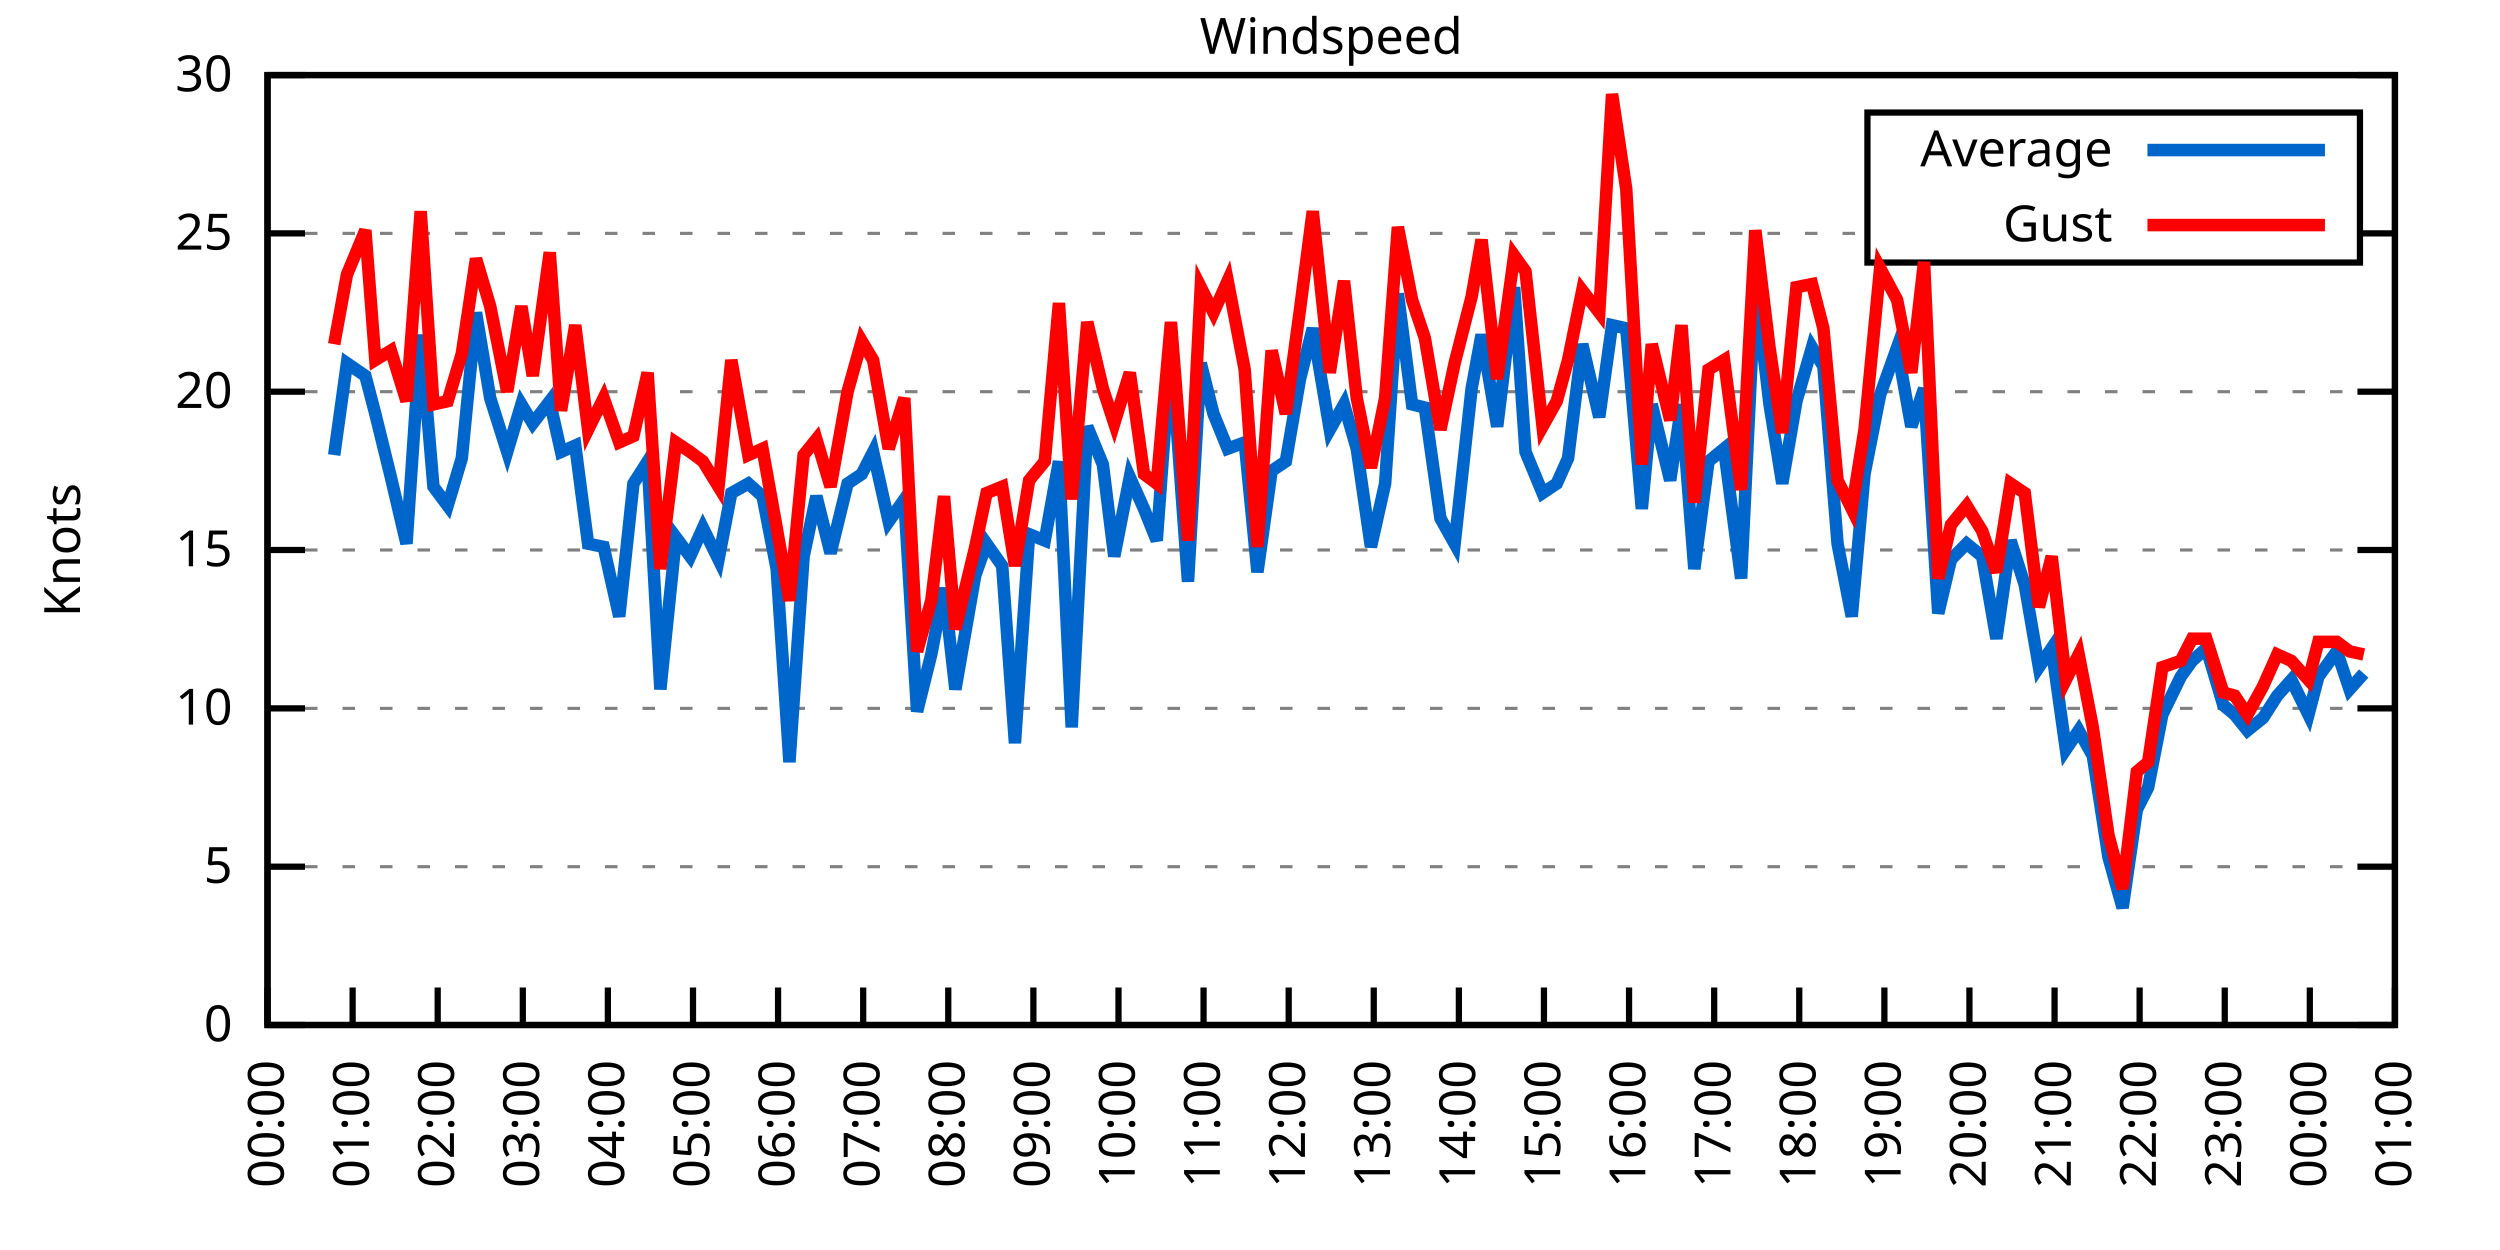
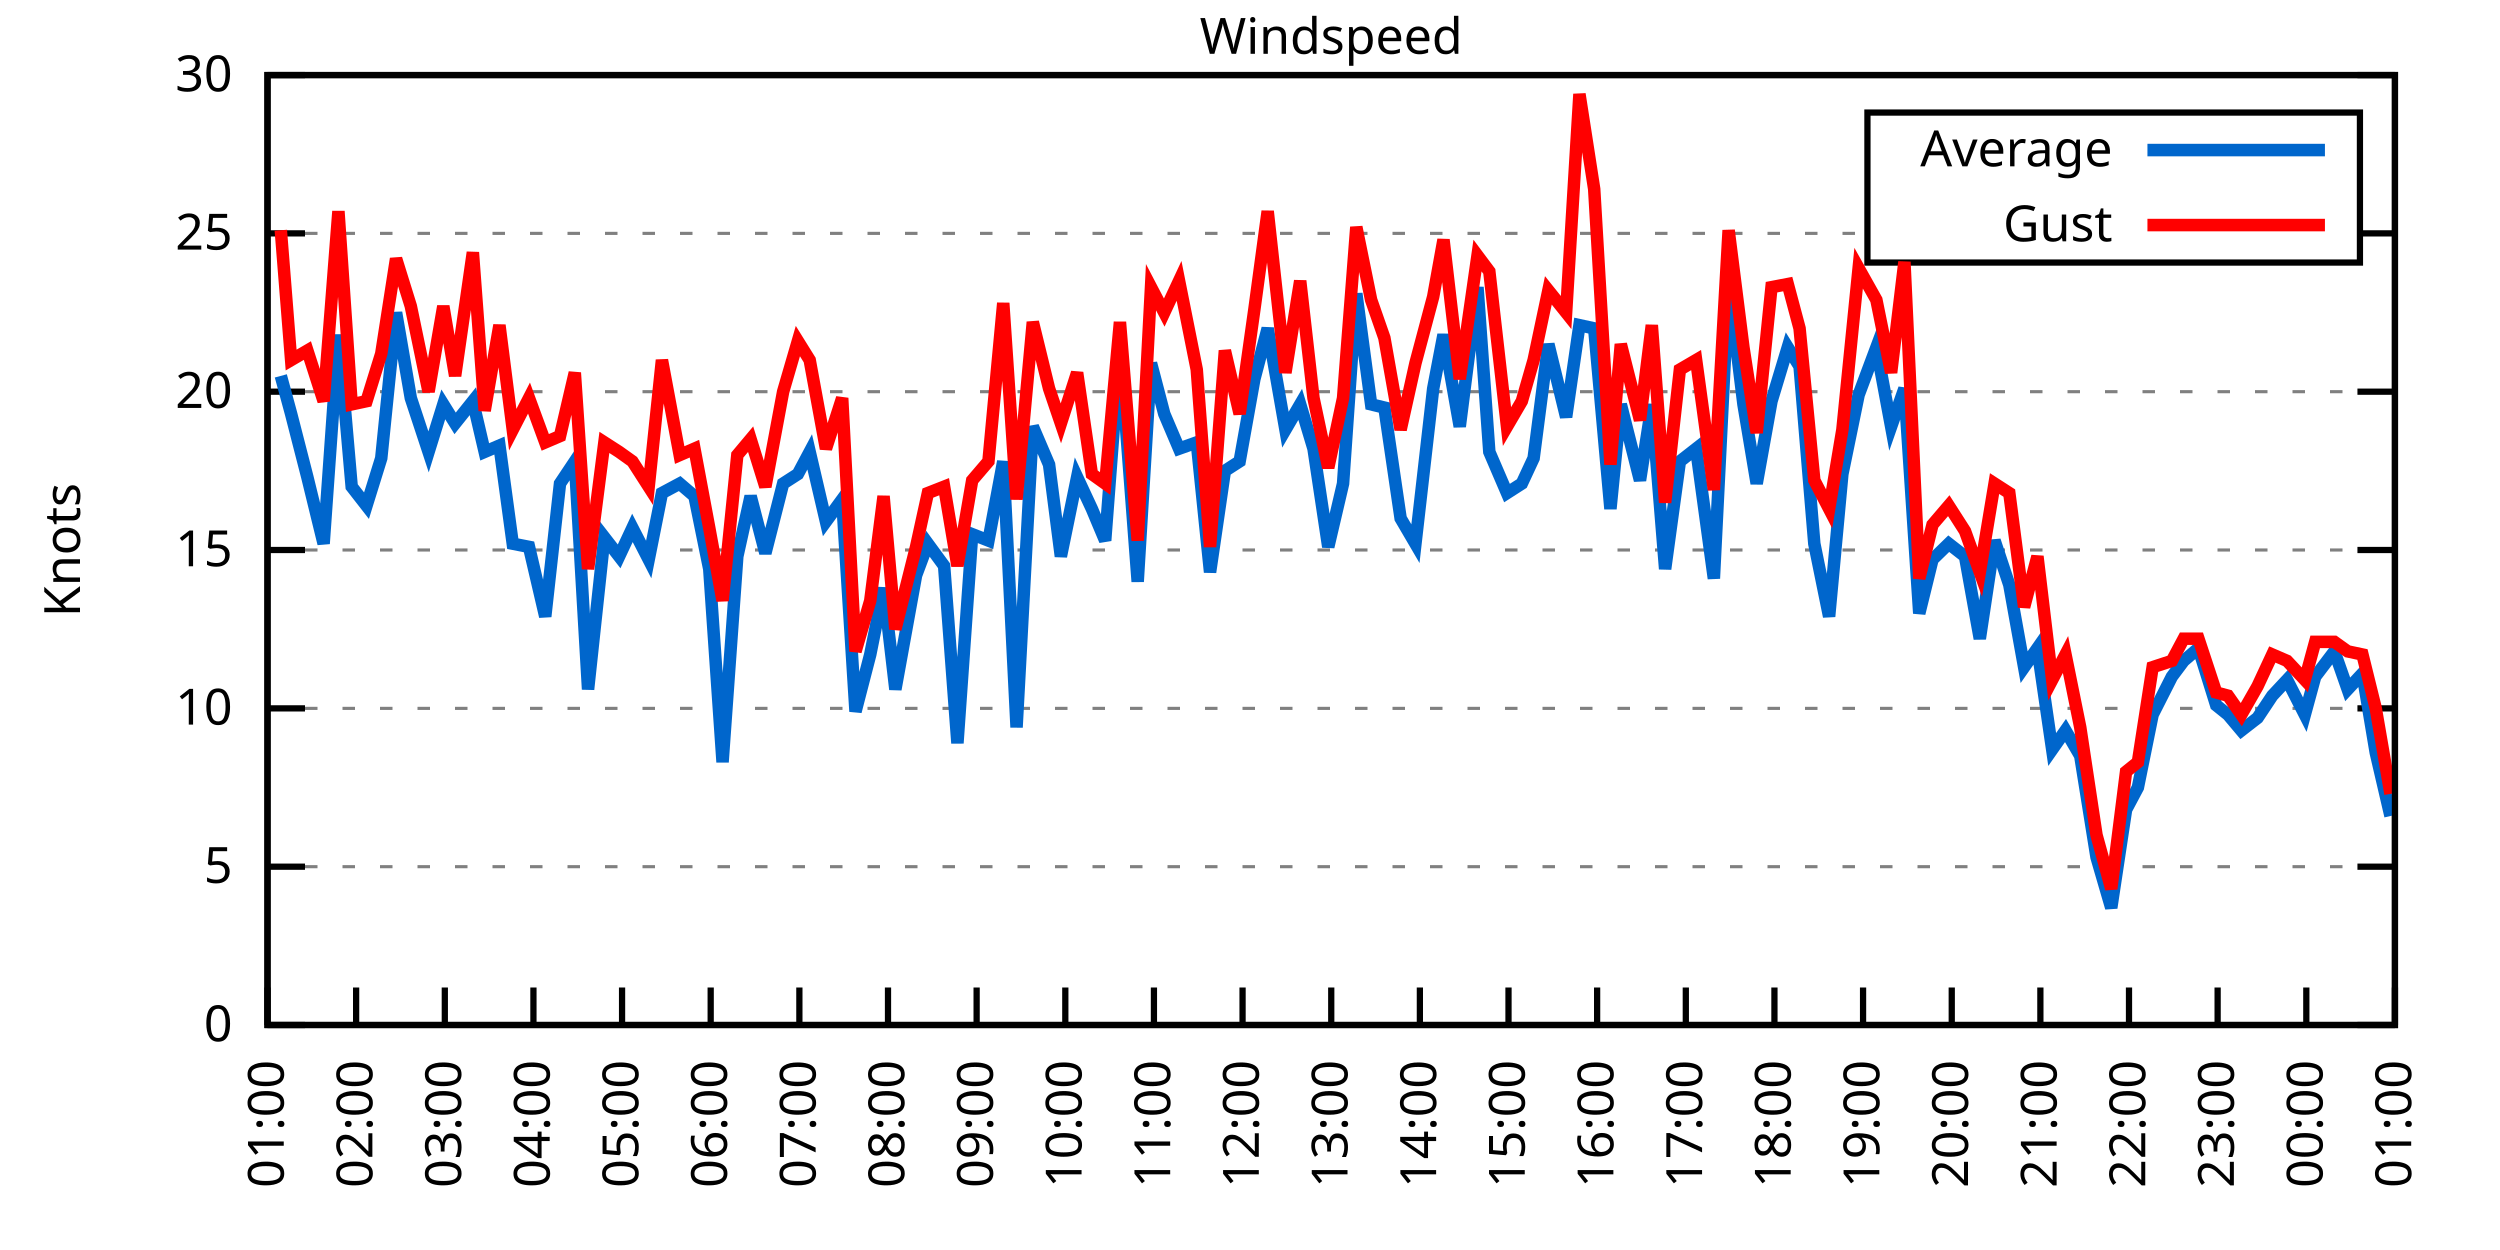
<svg xmlns="http://www.w3.org/2000/svg" xmlns:xlink="http://www.w3.org/1999/xlink" width="400" height="200" viewBox="0 0 400 200">
  <g id="gnuplot_canvas">
    <rect x="0" y="0" width="400" height="200" fill="none" />
    <defs>
      <circle id="gpDot" r="0.5" stroke-width="0.5" stroke="currentColor" />
      <path id="gpPt0" stroke-width="0.333" stroke="currentColor" d="M-1,0 h2 M0,-1 v2" />
      <path id="gpPt1" stroke-width="0.333" stroke="currentColor" d="M-1,-1 L1,1 M1,-1 L-1,1" />
      <path id="gpPt2" stroke-width="0.333" stroke="currentColor" d="M-1,0 L1,0 M0,-1 L0,1 M-1,-1 L1,1 M-1,1 L1,-1" />
      <rect id="gpPt3" stroke-width="0.333" stroke="currentColor" x="-1" y="-1" width="2" height="2" />
      <rect id="gpPt4" stroke-width="0.333" stroke="currentColor" fill="currentColor" x="-1" y="-1" width="2" height="2" />
      <circle id="gpPt5" stroke-width="0.333" stroke="currentColor" cx="0" cy="0" r="1" />
      <use xlink:href="#gpPt5" id="gpPt6" fill="currentColor" stroke="none" />
      <path id="gpPt7" stroke-width="0.333" stroke="currentColor" d="M0,-1.33 L-1.33,0.67 L1.33,0.67 z" />
      <use xlink:href="#gpPt7" id="gpPt8" fill="currentColor" stroke="none" />
      <use xlink:href="#gpPt7" id="gpPt9" stroke="currentColor" transform="rotate(180)" />
      <use xlink:href="#gpPt9" id="gpPt10" fill="currentColor" stroke="none" />
      <use xlink:href="#gpPt3" id="gpPt11" stroke="currentColor" transform="rotate(45)" />
      <use xlink:href="#gpPt11" id="gpPt12" fill="currentColor" stroke="none" />
      <path id="gpPt13" stroke-width="0.333" stroke="currentColor" d="M0,1.330 L1.265,0.411 L0.782,-1.067 L-0.782,-1.076 L-1.265,0.411 z" />
      <use xlink:href="#gpPt13" id="gpPt14" fill="currentColor" stroke="none" />
      <filter id="textbox" filterUnits="objectBoundingBox" x="0" y="0" height="1" width="1">
        <feFlood flood-color="white" flood-opacity="1" result="bgnd" />
        <feComposite in="SourceGraphic" in2="bgnd" operator="atop" />
      </filter>
      <filter id="greybox" filterUnits="objectBoundingBox" x="0" y="0" height="1" width="1">
        <feFlood flood-color="lightgrey" flood-opacity="1" result="grey" />
        <feComposite in="SourceGraphic" in2="grey" operator="atop" />
      </filter>
    </defs>
    <g fill="none" color="white" stroke="currentColor" stroke-width="1.00" stroke-linecap="butt" stroke-linejoin="miter">
</g>
    <g fill="none" color="black" stroke="currentColor" stroke-width="1.00" stroke-linecap="butt" stroke-linejoin="miter">
      <g stroke="none" shape-rendering="crispEdges">
        <polygon fill="rgb(255, 255, 255)" points="42.80,164.00 383.18,164.00 383.18,12.02 42.80,12.02 " />
      </g>
    </g>
    <g fill="none" color="black" stroke="currentColor" stroke-width="1.00" stroke-linecap="butt" stroke-linejoin="miter">
</g>
    <g fill="none" color="black" stroke="black" stroke-width="0.50" stroke-linecap="butt" stroke-linejoin="miter">
</g>
    <g fill="none" color="gray" stroke="currentColor" stroke-width="0.50" stroke-linecap="butt" stroke-linejoin="miter">
      <path stroke="gray" stroke-dasharray="2,4" class="gridline" d="M42.80,164.00 L383.19,164.00  " />
    </g>
    <g fill="none" color="gray" stroke="gray" stroke-width="1.00" stroke-linecap="butt" stroke-linejoin="miter">
</g>
    <g fill="none" color="black" stroke="currentColor" stroke-width="1.00" stroke-linecap="butt" stroke-linejoin="miter">
      <path stroke="black" d="M42.80,164.00 L48.80,164.00 M383.19,164.00 L377.19,164.00  " />
      <g transform="translate(37.20,166.60)" stroke="none" fill="black" font-family="Sans" font-size="8.00" text-anchor="end">
        <text>
          <tspan font-family="Sans"> 0</tspan>
        </text>
      </g>
    </g>
    <g fill="none" color="black" stroke="currentColor" stroke-width="1.00" stroke-linecap="butt" stroke-linejoin="miter">
</g>
    <g fill="none" color="black" stroke="black" stroke-width="0.50" stroke-linecap="butt" stroke-linejoin="miter">
</g>
    <g fill="none" color="gray" stroke="currentColor" stroke-width="0.50" stroke-linecap="butt" stroke-linejoin="miter">
      <path stroke="gray" stroke-dasharray="2,4" class="gridline" d="M42.80,138.67 L383.19,138.67  " />
    </g>
    <g fill="none" color="gray" stroke="gray" stroke-width="1.00" stroke-linecap="butt" stroke-linejoin="miter">
</g>
    <g fill="none" color="black" stroke="currentColor" stroke-width="1.00" stroke-linecap="butt" stroke-linejoin="miter">
      <path stroke="black" d="M42.80,138.67 L48.80,138.67 M383.19,138.67 L377.19,138.67  " />
      <g transform="translate(37.20,141.27)" stroke="none" fill="black" font-family="Sans" font-size="8.00" text-anchor="end">
        <text>
          <tspan font-family="Sans"> 5</tspan>
        </text>
      </g>
    </g>
    <g fill="none" color="black" stroke="currentColor" stroke-width="1.00" stroke-linecap="butt" stroke-linejoin="miter">
</g>
    <g fill="none" color="black" stroke="black" stroke-width="0.50" stroke-linecap="butt" stroke-linejoin="miter">
</g>
    <g fill="none" color="gray" stroke="currentColor" stroke-width="0.50" stroke-linecap="butt" stroke-linejoin="miter">
      <path stroke="gray" stroke-dasharray="2,4" class="gridline" d="M42.80,113.34 L383.19,113.34  " />
    </g>
    <g fill="none" color="gray" stroke="gray" stroke-width="1.00" stroke-linecap="butt" stroke-linejoin="miter">
</g>
    <g fill="none" color="black" stroke="currentColor" stroke-width="1.00" stroke-linecap="butt" stroke-linejoin="miter">
      <path stroke="black" d="M42.80,113.34 L48.80,113.34 M383.19,113.34 L377.19,113.34  " />
      <g transform="translate(37.20,115.94)" stroke="none" fill="black" font-family="Sans" font-size="8.00" text-anchor="end">
        <text>
          <tspan font-family="Sans"> 10</tspan>
        </text>
      </g>
    </g>
    <g fill="none" color="black" stroke="currentColor" stroke-width="1.00" stroke-linecap="butt" stroke-linejoin="miter">
</g>
    <g fill="none" color="black" stroke="black" stroke-width="0.50" stroke-linecap="butt" stroke-linejoin="miter">
</g>
    <g fill="none" color="gray" stroke="currentColor" stroke-width="0.50" stroke-linecap="butt" stroke-linejoin="miter">
      <path stroke="gray" stroke-dasharray="2,4" class="gridline" d="M42.80,88.00 L383.19,88.00  " />
    </g>
    <g fill="none" color="gray" stroke="gray" stroke-width="1.00" stroke-linecap="butt" stroke-linejoin="miter">
</g>
    <g fill="none" color="black" stroke="currentColor" stroke-width="1.00" stroke-linecap="butt" stroke-linejoin="miter">
      <path stroke="black" d="M42.80,88.00 L48.80,88.00 M383.19,88.00 L377.19,88.00  " />
      <g transform="translate(37.20,90.60)" stroke="none" fill="black" font-family="Sans" font-size="8.00" text-anchor="end">
        <text>
          <tspan font-family="Sans"> 15</tspan>
        </text>
      </g>
    </g>
    <g fill="none" color="black" stroke="currentColor" stroke-width="1.00" stroke-linecap="butt" stroke-linejoin="miter">
</g>
    <g fill="none" color="black" stroke="black" stroke-width="0.50" stroke-linecap="butt" stroke-linejoin="miter">
</g>
    <g fill="none" color="gray" stroke="currentColor" stroke-width="0.50" stroke-linecap="butt" stroke-linejoin="miter">
      <path stroke="gray" stroke-dasharray="2,4" class="gridline" d="M42.80,62.67 L383.19,62.67  " />
    </g>
    <g fill="none" color="gray" stroke="gray" stroke-width="1.00" stroke-linecap="butt" stroke-linejoin="miter">
</g>
    <g fill="none" color="black" stroke="currentColor" stroke-width="1.00" stroke-linecap="butt" stroke-linejoin="miter">
      <path stroke="black" d="M42.80,62.67 L48.80,62.67 M383.19,62.67 L377.19,62.67  " />
      <g transform="translate(37.20,65.27)" stroke="none" fill="black" font-family="Sans" font-size="8.00" text-anchor="end">
        <text>
          <tspan font-family="Sans"> 20</tspan>
        </text>
      </g>
    </g>
    <g fill="none" color="black" stroke="currentColor" stroke-width="1.00" stroke-linecap="butt" stroke-linejoin="miter">
</g>
    <g fill="none" color="black" stroke="black" stroke-width="0.50" stroke-linecap="butt" stroke-linejoin="miter">
</g>
    <g fill="none" color="gray" stroke="currentColor" stroke-width="0.50" stroke-linecap="butt" stroke-linejoin="miter">
      <path stroke="gray" stroke-dasharray="2,4" class="gridline" d="M42.80,37.34 L298.79,37.34 M377.59,37.34 L383.19,37.34  " />
    </g>
    <g fill="none" color="gray" stroke="gray" stroke-width="1.00" stroke-linecap="butt" stroke-linejoin="miter">
</g>
    <g fill="none" color="black" stroke="currentColor" stroke-width="1.00" stroke-linecap="butt" stroke-linejoin="miter">
      <path stroke="black" d="M42.80,37.34 L48.80,37.34 M383.19,37.34 L377.19,37.34  " />
      <g transform="translate(37.20,39.94)" stroke="none" fill="black" font-family="Sans" font-size="8.00" text-anchor="end">
        <text>
          <tspan font-family="Sans"> 25</tspan>
        </text>
      </g>
    </g>
    <g fill="none" color="black" stroke="currentColor" stroke-width="1.00" stroke-linecap="butt" stroke-linejoin="miter">
</g>
    <g fill="none" color="black" stroke="black" stroke-width="0.50" stroke-linecap="butt" stroke-linejoin="miter">
</g>
    <g fill="none" color="gray" stroke="currentColor" stroke-width="0.50" stroke-linecap="butt" stroke-linejoin="miter">
      <path stroke="gray" stroke-dasharray="2,4" class="gridline" d="M42.80,12.01 L383.19,12.01  " />
    </g>
    <g fill="none" color="gray" stroke="gray" stroke-width="1.00" stroke-linecap="butt" stroke-linejoin="miter">
</g>
    <g fill="none" color="black" stroke="currentColor" stroke-width="1.00" stroke-linecap="butt" stroke-linejoin="miter">
      <path stroke="black" d="M42.80,12.01 L48.80,12.01 M383.19,12.01 L377.19,12.01  " />
      <g transform="translate(37.20,14.61)" stroke="none" fill="black" font-family="Sans" font-size="8.00" text-anchor="end">
        <text>
          <tspan font-family="Sans"> 30</tspan>
        </text>
      </g>
    </g>
    <g fill="none" color="black" stroke="currentColor" stroke-width="1.00" stroke-linecap="butt" stroke-linejoin="miter">
      <path stroke="black" d="M42.80,164.00 L42.80,158.00  " />
      <g transform="translate(45.40,169.60) rotate(270.00)" stroke="none" fill="black" font-family="Sans" font-size="8.00" text-anchor="end">
        <text>
-           <tspan font-family="Sans">00:00</tspan>
-         </text>
-       </g>
-     </g>
-     <g fill="none" color="black" stroke="currentColor" stroke-width="1.00" stroke-linecap="butt" stroke-linejoin="miter">
-       <path stroke="black" d="M56.42,164.00 L56.42,158.00  " />
-       <g transform="translate(59.02,169.60) rotate(270.00)" stroke="none" fill="black" font-family="Sans" font-size="8.00" text-anchor="end">
-         <text>
          <tspan font-family="Sans">01:00</tspan>
        </text>
      </g>
    </g>
    <g fill="none" color="black" stroke="currentColor" stroke-width="1.00" stroke-linecap="butt" stroke-linejoin="miter">
-       <path stroke="black" d="M70.03,164.00 L70.03,158.00  " />
-       <g transform="translate(72.63,169.60) rotate(270.00)" stroke="none" fill="black" font-family="Sans" font-size="8.00" text-anchor="end">
+       <path stroke="black" d="M56.98,164.00 L56.98,158.00  " />
+       <g transform="translate(59.58,169.60) rotate(270.00)" stroke="none" fill="black" font-family="Sans" font-size="8.00" text-anchor="end">
        <text>
          <tspan font-family="Sans">02:00</tspan>
        </text>
      </g>
    </g>
    <g fill="none" color="black" stroke="currentColor" stroke-width="1.00" stroke-linecap="butt" stroke-linejoin="miter">
-       <path stroke="black" d="M83.65,164.00 L83.65,158.00  " />
-       <g transform="translate(86.25,169.60) rotate(270.00)" stroke="none" fill="black" font-family="Sans" font-size="8.00" text-anchor="end">
+       <path stroke="black" d="M71.17,164.00 L71.17,158.00  " />
+       <g transform="translate(73.77,169.60) rotate(270.00)" stroke="none" fill="black" font-family="Sans" font-size="8.00" text-anchor="end">
        <text>
          <tspan font-family="Sans">03:00</tspan>
        </text>
      </g>
    </g>
    <g fill="none" color="black" stroke="currentColor" stroke-width="1.00" stroke-linecap="butt" stroke-linejoin="miter">
-       <path stroke="black" d="M97.26,164.00 L97.26,158.00  " />
-       <g transform="translate(99.86,169.60) rotate(270.00)" stroke="none" fill="black" font-family="Sans" font-size="8.00" text-anchor="end">
+       <path stroke="black" d="M85.35,164.00 L85.35,158.00  " />
+       <g transform="translate(87.95,169.60) rotate(270.00)" stroke="none" fill="black" font-family="Sans" font-size="8.00" text-anchor="end">
        <text>
          <tspan font-family="Sans">04:00</tspan>
        </text>
      </g>
    </g>
    <g fill="none" color="black" stroke="currentColor" stroke-width="1.00" stroke-linecap="butt" stroke-linejoin="miter">
-       <path stroke="black" d="M110.88,164.00 L110.88,158.00  " />
-       <g transform="translate(113.48,169.60) rotate(270.00)" stroke="none" fill="black" font-family="Sans" font-size="8.00" text-anchor="end">
+       <path stroke="black" d="M99.53,164.00 L99.53,158.00  " />
+       <g transform="translate(102.13,169.60) rotate(270.00)" stroke="none" fill="black" font-family="Sans" font-size="8.00" text-anchor="end">
        <text>
          <tspan font-family="Sans">05:00</tspan>
        </text>
      </g>
    </g>
    <g fill="none" color="black" stroke="currentColor" stroke-width="1.00" stroke-linecap="butt" stroke-linejoin="miter">
-       <path stroke="black" d="M124.49,164.00 L124.49,158.00  " />
-       <g transform="translate(127.09,169.60) rotate(270.00)" stroke="none" fill="black" font-family="Sans" font-size="8.00" text-anchor="end">
+       <path stroke="black" d="M113.71,164.00 L113.71,158.00  " />
+       <g transform="translate(116.31,169.60) rotate(270.00)" stroke="none" fill="black" font-family="Sans" font-size="8.00" text-anchor="end">
        <text>
          <tspan font-family="Sans">06:00</tspan>
        </text>
      </g>
    </g>
    <g fill="none" color="black" stroke="currentColor" stroke-width="1.00" stroke-linecap="butt" stroke-linejoin="miter">
-       <path stroke="black" d="M138.11,164.00 L138.11,158.00  " />
-       <g transform="translate(140.71,169.60) rotate(270.00)" stroke="none" fill="black" font-family="Sans" font-size="8.00" text-anchor="end">
+       <path stroke="black" d="M127.90,164.00 L127.90,158.00  " />
+       <g transform="translate(130.50,169.60) rotate(270.00)" stroke="none" fill="black" font-family="Sans" font-size="8.00" text-anchor="end">
        <text>
          <tspan font-family="Sans">07:00</tspan>
        </text>
      </g>
    </g>
    <g fill="none" color="black" stroke="currentColor" stroke-width="1.00" stroke-linecap="butt" stroke-linejoin="miter">
-       <path stroke="black" d="M151.72,164.00 L151.72,158.00  " />
-       <g transform="translate(154.32,169.60) rotate(270.00)" stroke="none" fill="black" font-family="Sans" font-size="8.00" text-anchor="end">
+       <path stroke="black" d="M142.08,164.00 L142.08,158.00  " />
+       <g transform="translate(144.68,169.60) rotate(270.00)" stroke="none" fill="black" font-family="Sans" font-size="8.00" text-anchor="end">
        <text>
          <tspan font-family="Sans">08:00</tspan>
        </text>
      </g>
    </g>
    <g fill="none" color="black" stroke="currentColor" stroke-width="1.00" stroke-linecap="butt" stroke-linejoin="miter">
-       <path stroke="black" d="M165.34,164.00 L165.34,158.00  " />
-       <g transform="translate(167.94,169.60) rotate(270.00)" stroke="none" fill="black" font-family="Sans" font-size="8.00" text-anchor="end">
+       <path stroke="black" d="M156.26,164.00 L156.26,158.00  " />
+       <g transform="translate(158.86,169.60) rotate(270.00)" stroke="none" fill="black" font-family="Sans" font-size="8.00" text-anchor="end">
        <text>
          <tspan font-family="Sans">09:00</tspan>
        </text>
      </g>
    </g>
    <g fill="none" color="black" stroke="currentColor" stroke-width="1.00" stroke-linecap="butt" stroke-linejoin="miter">
-       <path stroke="black" d="M178.96,164.00 L178.96,158.00  " />
-       <g transform="translate(181.56,169.60) rotate(270.00)" stroke="none" fill="black" font-family="Sans" font-size="8.00" text-anchor="end">
+       <path stroke="black" d="M170.45,164.00 L170.45,158.00  " />
+       <g transform="translate(173.05,169.60) rotate(270.00)" stroke="none" fill="black" font-family="Sans" font-size="8.00" text-anchor="end">
        <text>
          <tspan font-family="Sans">10:00</tspan>
        </text>
      </g>
    </g>
    <g fill="none" color="black" stroke="currentColor" stroke-width="1.00" stroke-linecap="butt" stroke-linejoin="miter">
-       <path stroke="black" d="M192.57,164.00 L192.57,158.00  " />
-       <g transform="translate(195.17,169.60) rotate(270.00)" stroke="none" fill="black" font-family="Sans" font-size="8.00" text-anchor="end">
+       <path stroke="black" d="M184.63,164.00 L184.63,158.00  " />
+       <g transform="translate(187.23,169.60) rotate(270.00)" stroke="none" fill="black" font-family="Sans" font-size="8.00" text-anchor="end">
        <text>
          <tspan font-family="Sans">11:00</tspan>
        </text>
      </g>
    </g>
    <g fill="none" color="black" stroke="currentColor" stroke-width="1.00" stroke-linecap="butt" stroke-linejoin="miter">
-       <path stroke="black" d="M206.19,164.00 L206.19,158.00  " />
-       <g transform="translate(208.79,169.60) rotate(270.00)" stroke="none" fill="black" font-family="Sans" font-size="8.00" text-anchor="end">
+       <path stroke="black" d="M198.81,164.00 L198.81,158.00  " />
+       <g transform="translate(201.41,169.60) rotate(270.00)" stroke="none" fill="black" font-family="Sans" font-size="8.00" text-anchor="end">
        <text>
          <tspan font-family="Sans">12:00</tspan>
        </text>
      </g>
    </g>
    <g fill="none" color="black" stroke="currentColor" stroke-width="1.00" stroke-linecap="butt" stroke-linejoin="miter">
-       <path stroke="black" d="M219.80,164.00 L219.80,158.00  " />
-       <g transform="translate(222.40,169.60) rotate(270.00)" stroke="none" fill="black" font-family="Sans" font-size="8.00" text-anchor="end">
+       <path stroke="black" d="M213.00,164.00 L213.00,158.00  " />
+       <g transform="translate(215.60,169.60) rotate(270.00)" stroke="none" fill="black" font-family="Sans" font-size="8.00" text-anchor="end">
        <text>
          <tspan font-family="Sans">13:00</tspan>
        </text>
      </g>
    </g>
    <g fill="none" color="black" stroke="currentColor" stroke-width="1.00" stroke-linecap="butt" stroke-linejoin="miter">
-       <path stroke="black" d="M233.42,164.00 L233.42,158.00  " />
-       <g transform="translate(236.02,169.60) rotate(270.00)" stroke="none" fill="black" font-family="Sans" font-size="8.00" text-anchor="end">
+       <path stroke="black" d="M227.18,164.00 L227.18,158.00  " />
+       <g transform="translate(229.78,169.60) rotate(270.00)" stroke="none" fill="black" font-family="Sans" font-size="8.00" text-anchor="end">
        <text>
          <tspan font-family="Sans">14:00</tspan>
        </text>
      </g>
    </g>
    <g fill="none" color="black" stroke="currentColor" stroke-width="1.00" stroke-linecap="butt" stroke-linejoin="miter">
-       <path stroke="black" d="M247.03,164.00 L247.03,158.00  " />
-       <g transform="translate(249.63,169.60) rotate(270.00)" stroke="none" fill="black" font-family="Sans" font-size="8.00" text-anchor="end">
+       <path stroke="black" d="M241.36,164.00 L241.36,158.00  " />
+       <g transform="translate(243.96,169.60) rotate(270.00)" stroke="none" fill="black" font-family="Sans" font-size="8.00" text-anchor="end">
        <text>
          <tspan font-family="Sans">15:00</tspan>
        </text>
      </g>
    </g>
    <g fill="none" color="black" stroke="currentColor" stroke-width="1.00" stroke-linecap="butt" stroke-linejoin="miter">
-       <path stroke="black" d="M260.65,164.00 L260.65,158.00  " />
-       <g transform="translate(263.25,169.60) rotate(270.00)" stroke="none" fill="black" font-family="Sans" font-size="8.00" text-anchor="end">
+       <path stroke="black" d="M255.54,164.00 L255.54,158.00  " />
+       <g transform="translate(258.14,169.60) rotate(270.00)" stroke="none" fill="black" font-family="Sans" font-size="8.00" text-anchor="end">
        <text>
          <tspan font-family="Sans">16:00</tspan>
        </text>
      </g>
    </g>
    <g fill="none" color="black" stroke="currentColor" stroke-width="1.00" stroke-linecap="butt" stroke-linejoin="miter">
-       <path stroke="black" d="M274.27,164.00 L274.27,158.00  " />
-       <g transform="translate(276.87,169.60) rotate(270.00)" stroke="none" fill="black" font-family="Sans" font-size="8.00" text-anchor="end">
+       <path stroke="black" d="M269.73,164.00 L269.73,158.00  " />
+       <g transform="translate(272.33,169.60) rotate(270.00)" stroke="none" fill="black" font-family="Sans" font-size="8.00" text-anchor="end">
        <text>
          <tspan font-family="Sans">17:00</tspan>
        </text>
      </g>
    </g>
    <g fill="none" color="black" stroke="currentColor" stroke-width="1.00" stroke-linecap="butt" stroke-linejoin="miter">
-       <path stroke="black" d="M287.88,164.00 L287.88,158.00  " />
-       <g transform="translate(290.48,169.60) rotate(270.00)" stroke="none" fill="black" font-family="Sans" font-size="8.00" text-anchor="end">
+       <path stroke="black" d="M283.91,164.00 L283.91,158.00  " />
+       <g transform="translate(286.51,169.60) rotate(270.00)" stroke="none" fill="black" font-family="Sans" font-size="8.00" text-anchor="end">
        <text>
          <tspan font-family="Sans">18:00</tspan>
        </text>
      </g>
    </g>
    <g fill="none" color="black" stroke="currentColor" stroke-width="1.00" stroke-linecap="butt" stroke-linejoin="miter">
-       <path stroke="black" d="M301.50,164.00 L301.50,158.00  " />
-       <g transform="translate(304.10,169.60) rotate(270.00)" stroke="none" fill="black" font-family="Sans" font-size="8.00" text-anchor="end">
+       <path stroke="black" d="M298.09,164.00 L298.09,158.00  " />
+       <g transform="translate(300.69,169.60) rotate(270.00)" stroke="none" fill="black" font-family="Sans" font-size="8.00" text-anchor="end">
        <text>
          <tspan font-family="Sans">19:00</tspan>
        </text>
      </g>
    </g>
    <g fill="none" color="black" stroke="currentColor" stroke-width="1.00" stroke-linecap="butt" stroke-linejoin="miter">
-       <path stroke="black" d="M315.11,164.00 L315.11,158.00  " />
-       <g transform="translate(317.71,169.60) rotate(270.00)" stroke="none" fill="black" font-family="Sans" font-size="8.00" text-anchor="end">
+       <path stroke="black" d="M312.28,164.00 L312.28,158.00  " />
+       <g transform="translate(314.88,169.60) rotate(270.00)" stroke="none" fill="black" font-family="Sans" font-size="8.00" text-anchor="end">
        <text>
          <tspan font-family="Sans">20:00</tspan>
        </text>
      </g>
    </g>
    <g fill="none" color="black" stroke="currentColor" stroke-width="1.00" stroke-linecap="butt" stroke-linejoin="miter">
-       <path stroke="black" d="M328.73,164.00 L328.73,158.00  " />
-       <g transform="translate(331.33,169.60) rotate(270.00)" stroke="none" fill="black" font-family="Sans" font-size="8.00" text-anchor="end">
+       <path stroke="black" d="M326.46,164.00 L326.46,158.00  " />
+       <g transform="translate(329.06,169.60) rotate(270.00)" stroke="none" fill="black" font-family="Sans" font-size="8.00" text-anchor="end">
        <text>
          <tspan font-family="Sans">21:00</tspan>
        </text>
      </g>
    </g>
    <g fill="none" color="black" stroke="currentColor" stroke-width="1.00" stroke-linecap="butt" stroke-linejoin="miter">
-       <path stroke="black" d="M342.34,164.00 L342.34,158.00  " />
-       <g transform="translate(344.94,169.60) rotate(270.00)" stroke="none" fill="black" font-family="Sans" font-size="8.00" text-anchor="end">
+       <path stroke="black" d="M340.64,164.00 L340.64,158.00  " />
+       <g transform="translate(343.24,169.60) rotate(270.00)" stroke="none" fill="black" font-family="Sans" font-size="8.00" text-anchor="end">
        <text>
          <tspan font-family="Sans">22:00</tspan>
        </text>
      </g>
    </g>
    <g fill="none" color="black" stroke="currentColor" stroke-width="1.00" stroke-linecap="butt" stroke-linejoin="miter">
-       <path stroke="black" d="M355.96,164.00 L355.96,158.00  " />
-       <g transform="translate(358.56,169.60) rotate(270.00)" stroke="none" fill="black" font-family="Sans" font-size="8.00" text-anchor="end">
+       <path stroke="black" d="M354.82,164.00 L354.82,158.00  " />
+       <g transform="translate(357.42,169.60) rotate(270.00)" stroke="none" fill="black" font-family="Sans" font-size="8.00" text-anchor="end">
        <text>
          <tspan font-family="Sans">23:00</tspan>
        </text>
      </g>
    </g>
    <g fill="none" color="black" stroke="currentColor" stroke-width="1.00" stroke-linecap="butt" stroke-linejoin="miter">
-       <path stroke="black" d="M369.57,164.00 L369.57,158.00  " />
-       <g transform="translate(372.17,169.60) rotate(270.00)" stroke="none" fill="black" font-family="Sans" font-size="8.00" text-anchor="end">
+       <path stroke="black" d="M369.01,164.00 L369.01,158.00  " />
+       <g transform="translate(371.61,169.60) rotate(270.00)" stroke="none" fill="black" font-family="Sans" font-size="8.00" text-anchor="end">
        <text>
          <tspan font-family="Sans">00:00</tspan>
        </text>
      </g>
    </g>
    <g fill="none" color="black" stroke="currentColor" stroke-width="1.00" stroke-linecap="butt" stroke-linejoin="miter">
      <path stroke="black" d="M383.19,164.00 L383.19,158.00  " />
      <g transform="translate(385.79,169.60) rotate(270.00)" stroke="none" fill="black" font-family="Sans" font-size="8.00" text-anchor="end">
        <text>
          <tspan font-family="Sans">01:00</tspan>
        </text>
      </g>
    </g>
    <g fill="none" color="black" stroke="currentColor" stroke-width="1.00" stroke-linecap="butt" stroke-linejoin="miter">
</g>
    <g fill="none" color="black" stroke="currentColor" stroke-width="1.00" stroke-linecap="butt" stroke-linejoin="miter">
      <path stroke="black" d="M42.80,12.01 L42.80,164.00 L383.19,164.00 L383.19,12.01 L42.80,12.01 Z  " />
    </g>
    <g fill="none" color="black" stroke="currentColor" stroke-width="1.00" stroke-linecap="butt" stroke-linejoin="miter">
</g>
    <g fill="none" color="black" stroke="currentColor" stroke-width="1.00" stroke-linecap="butt" stroke-linejoin="miter">
      <path stroke="black" d="M298.79,42.01 L298.79,18.01 L377.59,18.01 L377.59,42.01 L298.79,42.01 Z  " />
    </g>
    <g id="Windspeed_plot_1">
      <g fill="none" color="white" stroke="black" stroke-width="2.00" stroke-linecap="butt" stroke-linejoin="miter">
</g>
      <g fill="none" color="black" stroke="currentColor" stroke-width="2.00" stroke-linecap="butt" stroke-linejoin="miter">
        <g transform="translate(337.99,26.61)" stroke="none" fill="black" font-family="Sans" font-size="8.00" text-anchor="end">
          <text>
            <tspan font-family="Sans">Average</tspan>
          </text>
        </g>
      </g>
      <g fill="none" color="black" stroke="currentColor" stroke-width="2.00" stroke-linecap="butt" stroke-linejoin="miter">
-         <path stroke="rgb(  0, 102, 204)" d="M343.59,24.01 L371.99,24.01 M53.47,72.81 L55.51,58.11 L58.46,60.14 L60.05,66.22 L62.54,76.35 L65.04,86.99   L67.31,53.55 L69.35,77.87 L71.62,80.91 L73.89,73.31 L76.16,50.01 L78.43,63.69 L81.15,72.30 L83.42,64.70   L85.24,67.74 L87.96,64.19 L89.77,72.30 L92.04,71.29 L94.09,86.99 L96.58,87.50 L99.08,98.64 L101.35,77.37   L103.62,73.82 L105.66,110.30 L108.15,85.98 L110.42,89.02 L112.47,84.46 L114.96,89.52 L117.01,78.89 L119.73,77.37   L122.00,79.39 L124.27,91.04 L126.31,121.95 L128.58,89.02 L130.62,79.39 L132.89,88.51 L135.61,77.37 L137.88,75.85   L139.70,72.30 L142.19,83.45 L144.69,79.90 L146.73,113.84 L149.00,104.72 L151.04,94.08 L152.86,110.30 L156.04,92.06   L157.85,86.99 L160.35,90.54 L162.39,118.91 L164.66,85.47 L167.16,86.49 L169.43,73.82 L171.47,116.38 L173.96,68.25   L176.46,74.33 L178.28,89.02 L180.77,76.35 L183.04,81.42 L185.08,86.49 L187.35,55.58 L190.08,93.07 L192.12,58.11   L194.16,66.22 L196.43,71.79 L199.15,70.78 L201.19,91.55 L203.46,75.34 L205.73,73.82 L208.00,60.65 L210.04,52.54   L212.77,68.75 L215.04,64.70 L217.08,71.79 L219.35,87.50 L221.62,77.37 L223.66,46.97 L225.93,64.70 L227.97,65.21   L230.47,82.94 L232.74,86.99 L235.46,62.17 L237.05,53.55 L239.55,68.25 L242.27,45.95 L244.08,72.30 L246.81,78.89   L249.08,77.37 L250.89,73.31 L253.16,55.07 L255.88,66.73 L257.93,52.03 L260.20,52.54 L262.69,81.42 L264.28,64.70   L267.23,76.86 L269.05,64.70 L271.09,91.04 L273.36,73.82 L275.85,71.79 L278.58,92.56 L280.85,45.45 L283.12,64.70   L285.16,77.37 L287.43,64.19 L289.92,55.58 L291.74,58.62 L294.01,86.99 L296.28,98.64 L298.32,75.85 L300.82,63.18   L303.54,55.58 L305.81,68.25 L307.85,62.17 L310.12,98.14 L312.16,89.52 L314.66,86.99 L317.15,89.02 L319.42,102.19   L321.69,86.49 L323.96,93.58 L326.23,106.75 L328.27,103.71 L330.54,119.92 L332.59,116.88 L334.85,120.94 L337.35,137.15   L339.62,145.25 L341.89,129.55 L343.70,126.00 L345.97,114.35 L348.92,108.27 L350.74,105.74 L353.01,103.71 L355.73,112.83   L357.55,114.35 L359.59,116.88 L362.09,114.86 L364.36,111.31 L366.62,108.78 L369.35,114.35 L370.94,108.27 L373.89,104.22   L375.93,110.30 L378.20,107.76  " />
+         <path stroke="rgb(  0, 102, 204)" d="M343.59,24.01 L371.99,24.01 M44.93,60.14 L46.58,66.22 L49.18,76.35 L51.78,86.99 L54.15,53.55 L56.27,77.87   L58.64,80.91 L61.00,73.31 L63.37,50.01 L65.73,63.69 L68.57,72.30 L70.93,64.70 L72.82,67.74 L75.66,64.19   L77.55,72.30 L79.91,71.29 L82.04,86.99 L84.64,87.50 L87.24,98.64 L89.60,77.37 L91.97,73.82 L94.09,110.30   L96.70,85.98 L99.06,89.02 L101.19,84.46 L103.79,89.52 L105.91,78.89 L108.75,77.37 L111.11,79.39 L113.48,91.04   L115.61,121.95 L117.97,89.02 L120.10,79.39 L122.46,88.51 L125.30,77.37 L127.66,75.85 L129.55,72.30 L132.15,83.45   L134.75,79.90 L136.88,113.84 L139.24,104.72 L141.37,94.08 L143.26,110.30 L146.57,92.06 L148.46,86.99 L151.06,90.54   L153.19,118.91 L155.55,85.47 L158.15,86.49 L160.52,73.82 L162.65,116.38 L165.25,68.25 L167.85,74.33 L169.74,89.02   L172.34,76.35 L174.70,81.42 L176.83,86.49 L179.19,55.58 L182.03,93.07 L184.16,58.11 L186.28,66.22 L188.65,71.79   L191.48,70.78 L193.61,91.55 L195.98,75.34 L198.34,73.82 L200.70,60.65 L202.83,52.54 L205.67,68.75 L208.03,64.70   L210.16,71.79 L212.52,87.50 L214.89,77.37 L217.01,46.97 L219.38,64.70 L221.50,65.21 L224.10,82.94 L226.47,86.99   L229.31,62.17 L230.96,53.55 L233.56,68.25 L236.40,45.95 L238.29,72.30 L241.12,78.89 L243.49,77.37 L245.38,73.31   L247.74,55.07 L250.58,66.73 L252.71,52.03 L255.07,52.54 L257.67,81.42 L259.33,64.70 L262.40,76.86 L264.29,64.70   L266.42,91.04 L268.78,73.82 L271.38,71.79 L274.22,92.56 L276.58,45.45 L278.95,64.70 L281.07,77.37 L283.44,64.19   L286.04,55.58 L287.93,58.62 L290.29,86.99 L292.66,98.64 L294.78,75.85 L297.38,63.18 L300.22,55.58 L302.58,68.25   L304.71,62.17 L307.08,98.14 L309.20,89.52 L311.80,86.99 L314.40,89.02 L316.77,102.19 L319.13,86.49 L321.49,93.58   L323.86,106.75 L325.99,103.71 L328.35,119.92 L330.48,116.88 L332.84,120.94 L335.44,137.15 L337.80,145.25 L340.17,129.55   L342.06,126.00 L344.42,114.35 L347.50,108.27 L349.39,105.74 L351.75,103.71 L354.59,112.83 L356.48,114.35 L358.61,116.88   L361.21,114.86 L363.57,111.31 L365.93,108.78 L368.77,114.35 L370.43,108.27 L373.50,104.22 L375.63,110.30 L377.99,107.76   L380.12,120.43 L382.48,130.56  " />
      </g>
    </g>
    <g id="Windspeed_plot_2">
      <g fill="none" color="black" stroke="currentColor" stroke-width="2.00" stroke-linecap="butt" stroke-linejoin="miter">
        <g transform="translate(337.99,38.61)" stroke="none" fill="black" font-family="Sans" font-size="8.00" text-anchor="end">
          <text>
            <tspan font-family="Sans">Gust</tspan>
          </text>
        </g>
      </g>
      <g fill="none" color="black" stroke="currentColor" stroke-width="2.00" stroke-linecap="butt" stroke-linejoin="miter">
-         <path stroke="rgb(255,   0,   0)" d="M343.59,36.01 L371.99,36.01 M53.47,55.07 L55.51,43.93 L58.46,36.84 L60.05,57.61 L62.54,56.09 L65.04,64.19   L67.31,33.80 L69.35,64.70 L71.62,64.19 L73.89,56.59 L76.16,41.39 L78.43,48.99 L81.15,62.67 L83.42,48.99   L85.24,60.14 L87.96,40.38 L89.77,65.71 L92.04,52.03 L94.09,68.75 L96.58,63.69 L99.08,70.78 L101.35,69.77   L103.62,59.63 L105.66,91.04 L108.15,70.78 L110.42,72.30 L112.47,73.82 L114.96,77.87 L117.01,57.61 L119.73,72.81   L122.00,71.79 L124.27,84.46 L126.31,96.11 L128.58,72.81 L130.62,70.27 L132.89,77.87 L135.61,62.67 L137.88,54.57   L139.70,57.61 L142.19,71.79 L144.69,63.69 L146.73,104.22 L149.00,96.11 L151.04,79.39 L152.86,100.67 L156.04,87.50   L157.85,78.89 L160.35,77.87 L162.39,90.54 L164.66,76.86 L167.16,73.82 L169.43,48.49 L171.47,79.90 L173.96,51.53   L176.46,62.17 L178.28,67.74 L180.77,59.63 L183.04,75.85 L185.08,77.37 L187.35,51.53 L190.08,86.49 L192.12,45.95   L194.16,50.01 L196.43,44.94 L199.15,59.13 L201.19,87.50 L203.46,56.09 L205.73,66.22 L208.00,49.50 L210.04,33.80   L212.77,59.63 L215.04,44.94 L217.08,63.69 L219.35,74.83 L221.62,63.69 L223.66,36.33 L225.93,47.98 L227.97,54.06   L230.47,68.75 L232.74,58.11 L235.46,47.47 L237.05,38.35 L239.55,60.65 L242.27,40.89 L244.08,43.42 L246.81,68.25   L249.08,64.19 L250.89,57.61 L253.16,46.46 L255.88,50.01 L257.93,15.05 L260.20,30.25 L262.69,74.33 L264.28,55.07   L267.23,67.23 L269.05,52.03 L271.09,80.41 L273.36,59.13 L275.85,57.61 L278.58,78.38 L280.85,36.84 L283.12,55.58   L285.16,69.26 L287.43,45.95 L289.92,45.45 L291.74,52.54 L294.01,76.86 L296.28,81.42 L298.32,68.75 L300.82,42.91   L303.54,47.98 L305.81,59.63 L307.85,41.90 L310.12,92.56 L312.16,83.95 L314.66,80.91 L317.15,84.97 L319.42,91.55   L321.69,77.37 L323.96,78.89 L326.23,97.12 L328.27,89.02 L330.54,108.78 L332.59,104.72 L334.85,116.38 L337.35,133.60   L339.62,142.21 L341.89,123.47 L343.70,121.95 L345.97,106.75 L348.92,105.74 L350.74,102.19 L353.01,102.19 L355.73,110.80   L357.55,111.31 L359.59,114.35 L362.09,109.79 L364.36,104.72 L366.62,105.74 L369.35,108.78 L370.94,102.70 L373.89,102.70   L375.93,104.22 L378.20,104.72  " />
+         <path stroke="rgb(255,   0,   0)" d="M343.59,36.01 L371.99,36.01 M44.93,36.84 L46.58,57.61 L49.18,56.09 L51.78,64.19 L54.15,33.80 L56.27,64.70   L58.64,64.19 L61.00,56.59 L63.37,41.39 L65.73,48.99 L68.57,62.67 L70.93,48.99 L72.82,60.14 L75.66,40.38   L77.55,65.71 L79.91,52.03 L82.04,68.75 L84.64,63.69 L87.24,70.78 L89.60,69.77 L91.97,59.63 L94.09,91.04   L96.70,70.78 L99.06,72.30 L101.19,73.82 L103.79,77.87 L105.91,57.61 L108.75,72.81 L111.11,71.79 L113.48,84.46   L115.61,96.11 L117.97,72.81 L120.10,70.27 L122.46,77.87 L125.30,62.67 L127.66,54.57 L129.55,57.61 L132.15,71.79   L134.75,63.69 L136.88,104.22 L139.24,96.11 L141.37,79.39 L143.26,100.67 L146.57,87.50 L148.46,78.89 L151.06,77.87   L153.19,90.54 L155.55,76.86 L158.15,73.82 L160.52,48.49 L162.65,79.90 L165.25,51.53 L167.85,62.17 L169.74,67.74   L172.34,59.63 L174.70,75.85 L176.83,77.37 L179.19,51.53 L182.03,86.49 L184.16,45.95 L186.28,50.01 L188.65,44.94   L191.48,59.13 L193.61,87.50 L195.98,56.09 L198.34,66.22 L200.70,49.50 L202.83,33.80 L205.67,59.63 L208.03,44.94   L210.16,63.69 L212.52,74.83 L214.89,63.69 L217.01,36.33 L219.38,47.98 L221.50,54.06 L224.10,68.75 L226.47,58.11   L229.31,47.47 L230.96,38.35 L233.56,60.65 L236.40,40.89 L238.29,43.42 L241.12,68.25 L243.49,64.19 L245.38,57.61   L247.74,46.46 L250.58,50.01 L252.71,15.05 L255.07,30.25 L257.67,74.33 L259.33,55.07 L262.40,67.23 L264.29,52.03   L266.42,80.41 L268.78,59.13 L271.38,57.61 L274.22,78.38 L276.58,36.84 L278.95,55.58 L281.07,69.26 L283.44,45.95   L286.04,45.45 L287.93,52.54 L290.29,76.86 L292.66,81.42 L294.78,68.75 L297.38,42.91 L300.22,47.98 L302.58,59.63   L304.71,41.90 L307.08,92.56 L309.20,83.95 L311.80,80.91 L314.40,84.97 L316.77,91.55 L319.13,77.37 L321.49,78.89   L323.86,97.12 L325.99,89.02 L328.35,108.78 L330.48,104.72 L332.84,116.38 L335.44,133.60 L337.80,142.21 L340.17,123.47   L342.06,121.95 L344.42,106.75 L347.50,105.74 L349.39,102.19 L351.75,102.19 L354.59,110.80 L356.48,111.31 L358.61,114.35   L361.21,109.79 L363.57,104.72 L365.93,105.74 L368.77,108.78 L370.43,102.70 L373.50,102.70 L375.63,104.22 L377.99,104.72   L380.12,113.34 L382.48,127.02  " />
      </g>
    </g>
    <g fill="none" color="black" stroke="currentColor" stroke-width="2.00" stroke-linecap="butt" stroke-linejoin="miter">
</g>
    <g fill="none" color="black" stroke="black" stroke-width="1.00" stroke-linecap="butt" stroke-linejoin="miter">
</g>
    <g fill="none" color="black" stroke="currentColor" stroke-width="1.00" stroke-linecap="butt" stroke-linejoin="miter">
      <path stroke="black" d="M42.80,12.01 L42.80,164.00 L383.19,164.00 L383.19,12.01 L42.80,12.01 Z  " />
      <g transform="translate(12.80,88.01) rotate(270.00)" stroke="none" fill="black" font-family="Sans" font-size="8.00" text-anchor="middle">
        <text>
          <tspan font-family="Sans">Knots</tspan>
        </text>
      </g>
    </g>
    <g fill="none" color="black" stroke="currentColor" stroke-width="1.00" stroke-linecap="butt" stroke-linejoin="miter">
</g>
    <g fill="none" color="black" stroke="currentColor" stroke-width="1.00" stroke-linecap="butt" stroke-linejoin="miter">
      <g transform="translate(212.99,8.61)" stroke="none" fill="black" font-family="Sans" font-size="8.00" text-anchor="middle">
        <text>
          <tspan font-family="Sans">Windspeed</tspan>
        </text>
      </g>
    </g>
    <g fill="none" color="black" stroke="currentColor" stroke-width="1.00" stroke-linecap="butt" stroke-linejoin="miter">
</g>
  </g>
</svg>
